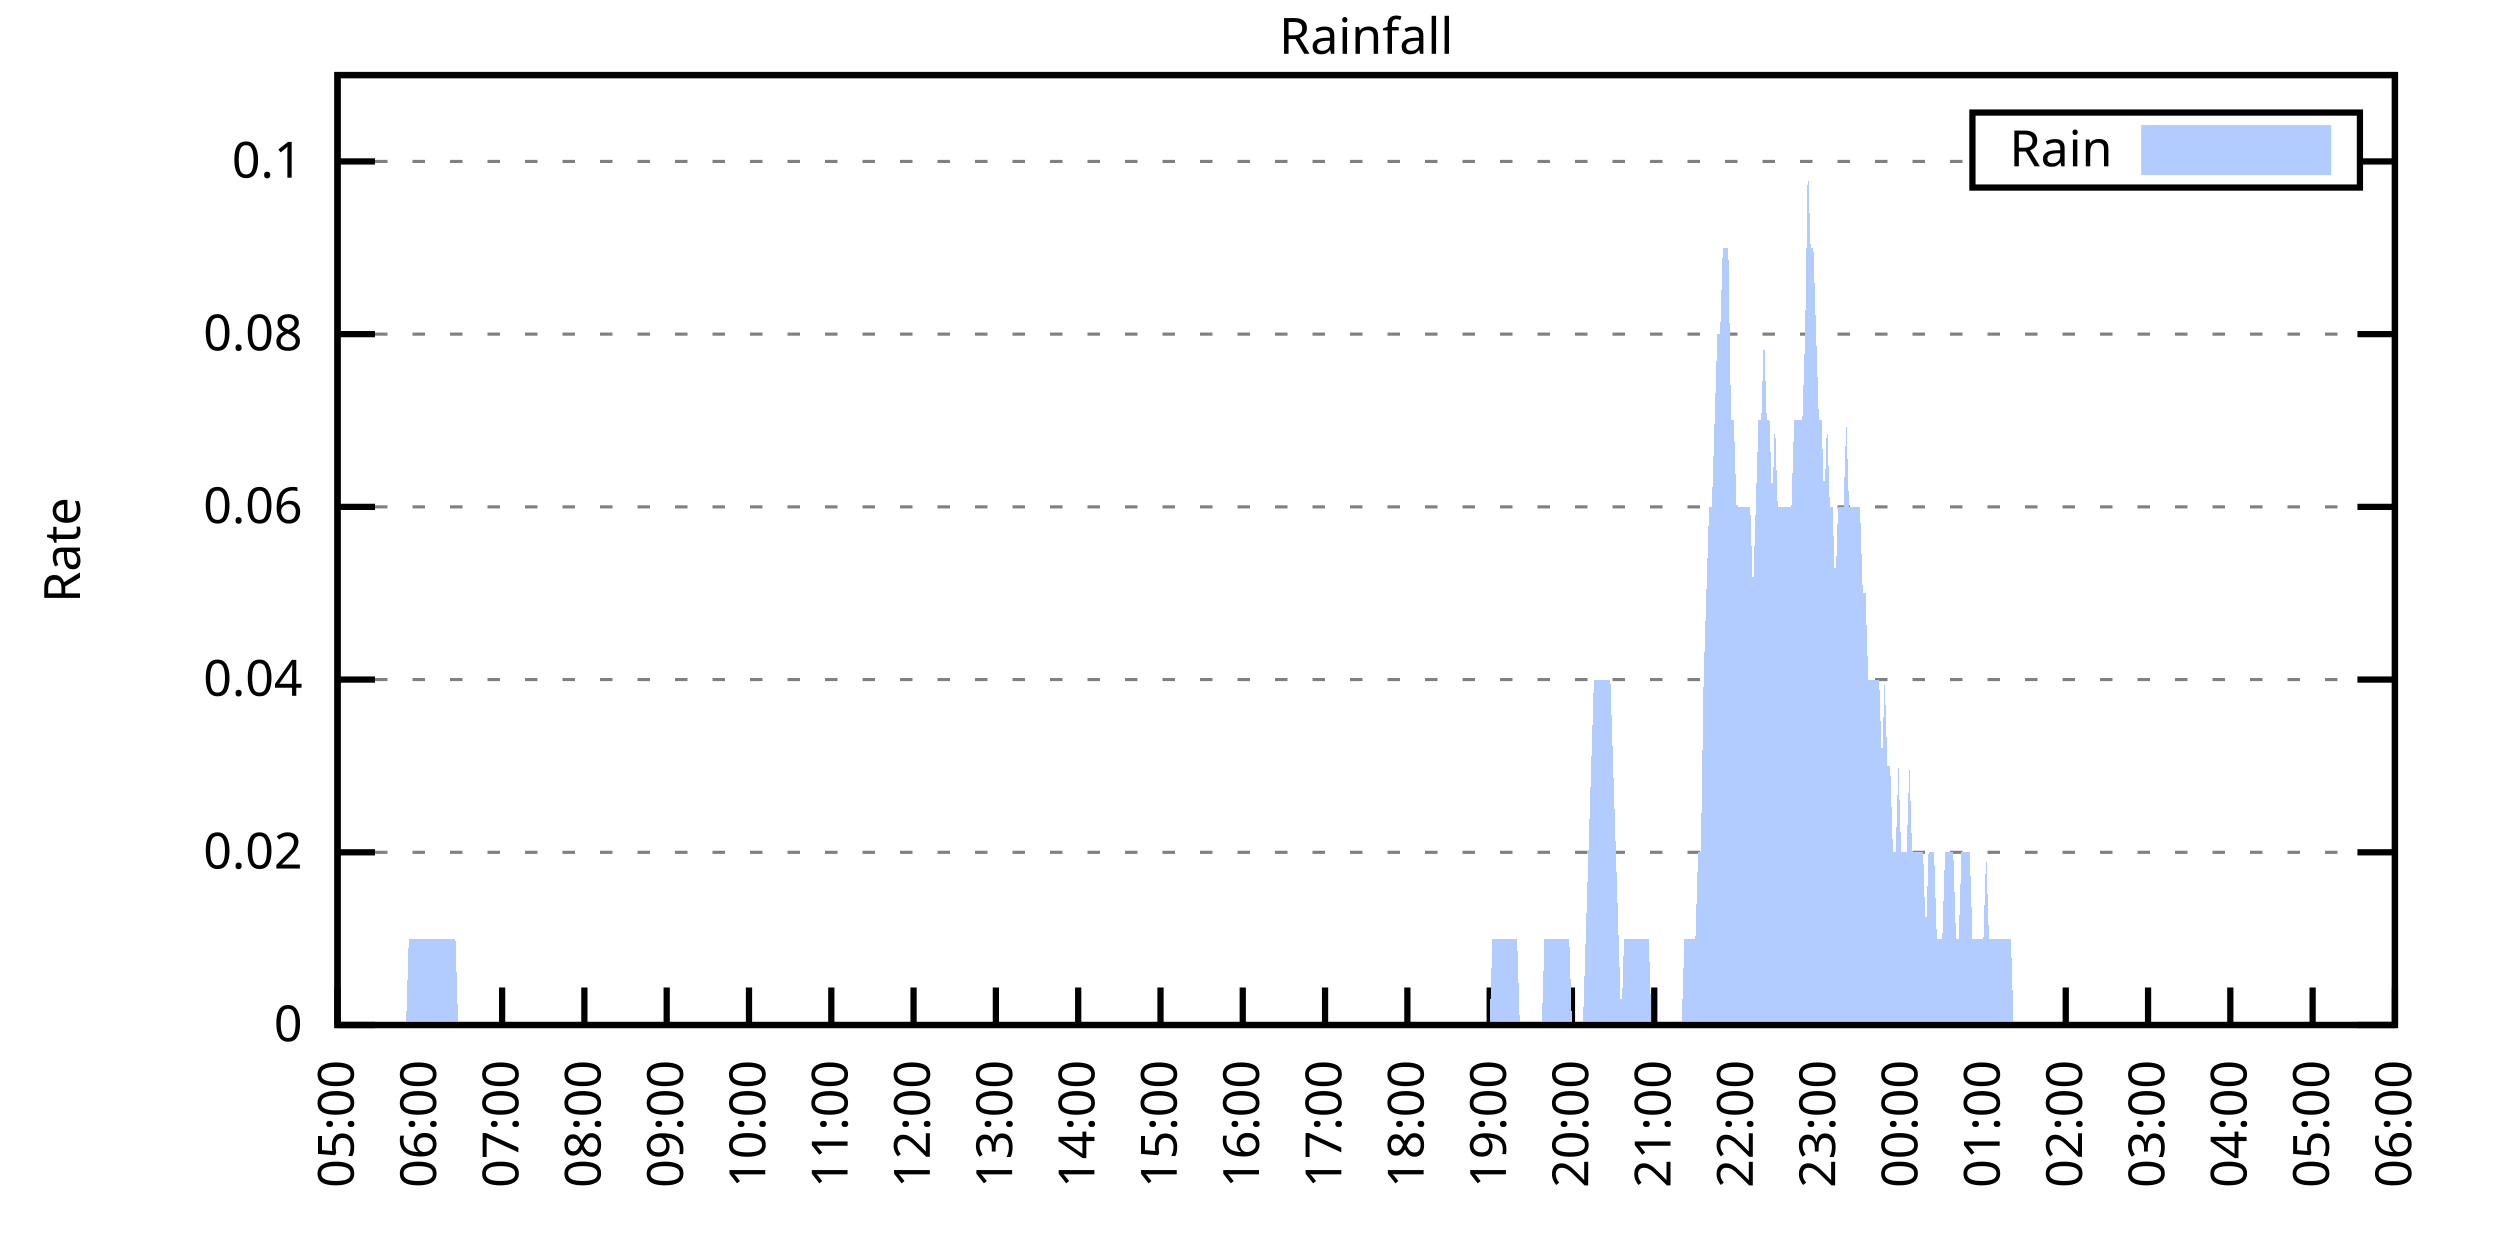
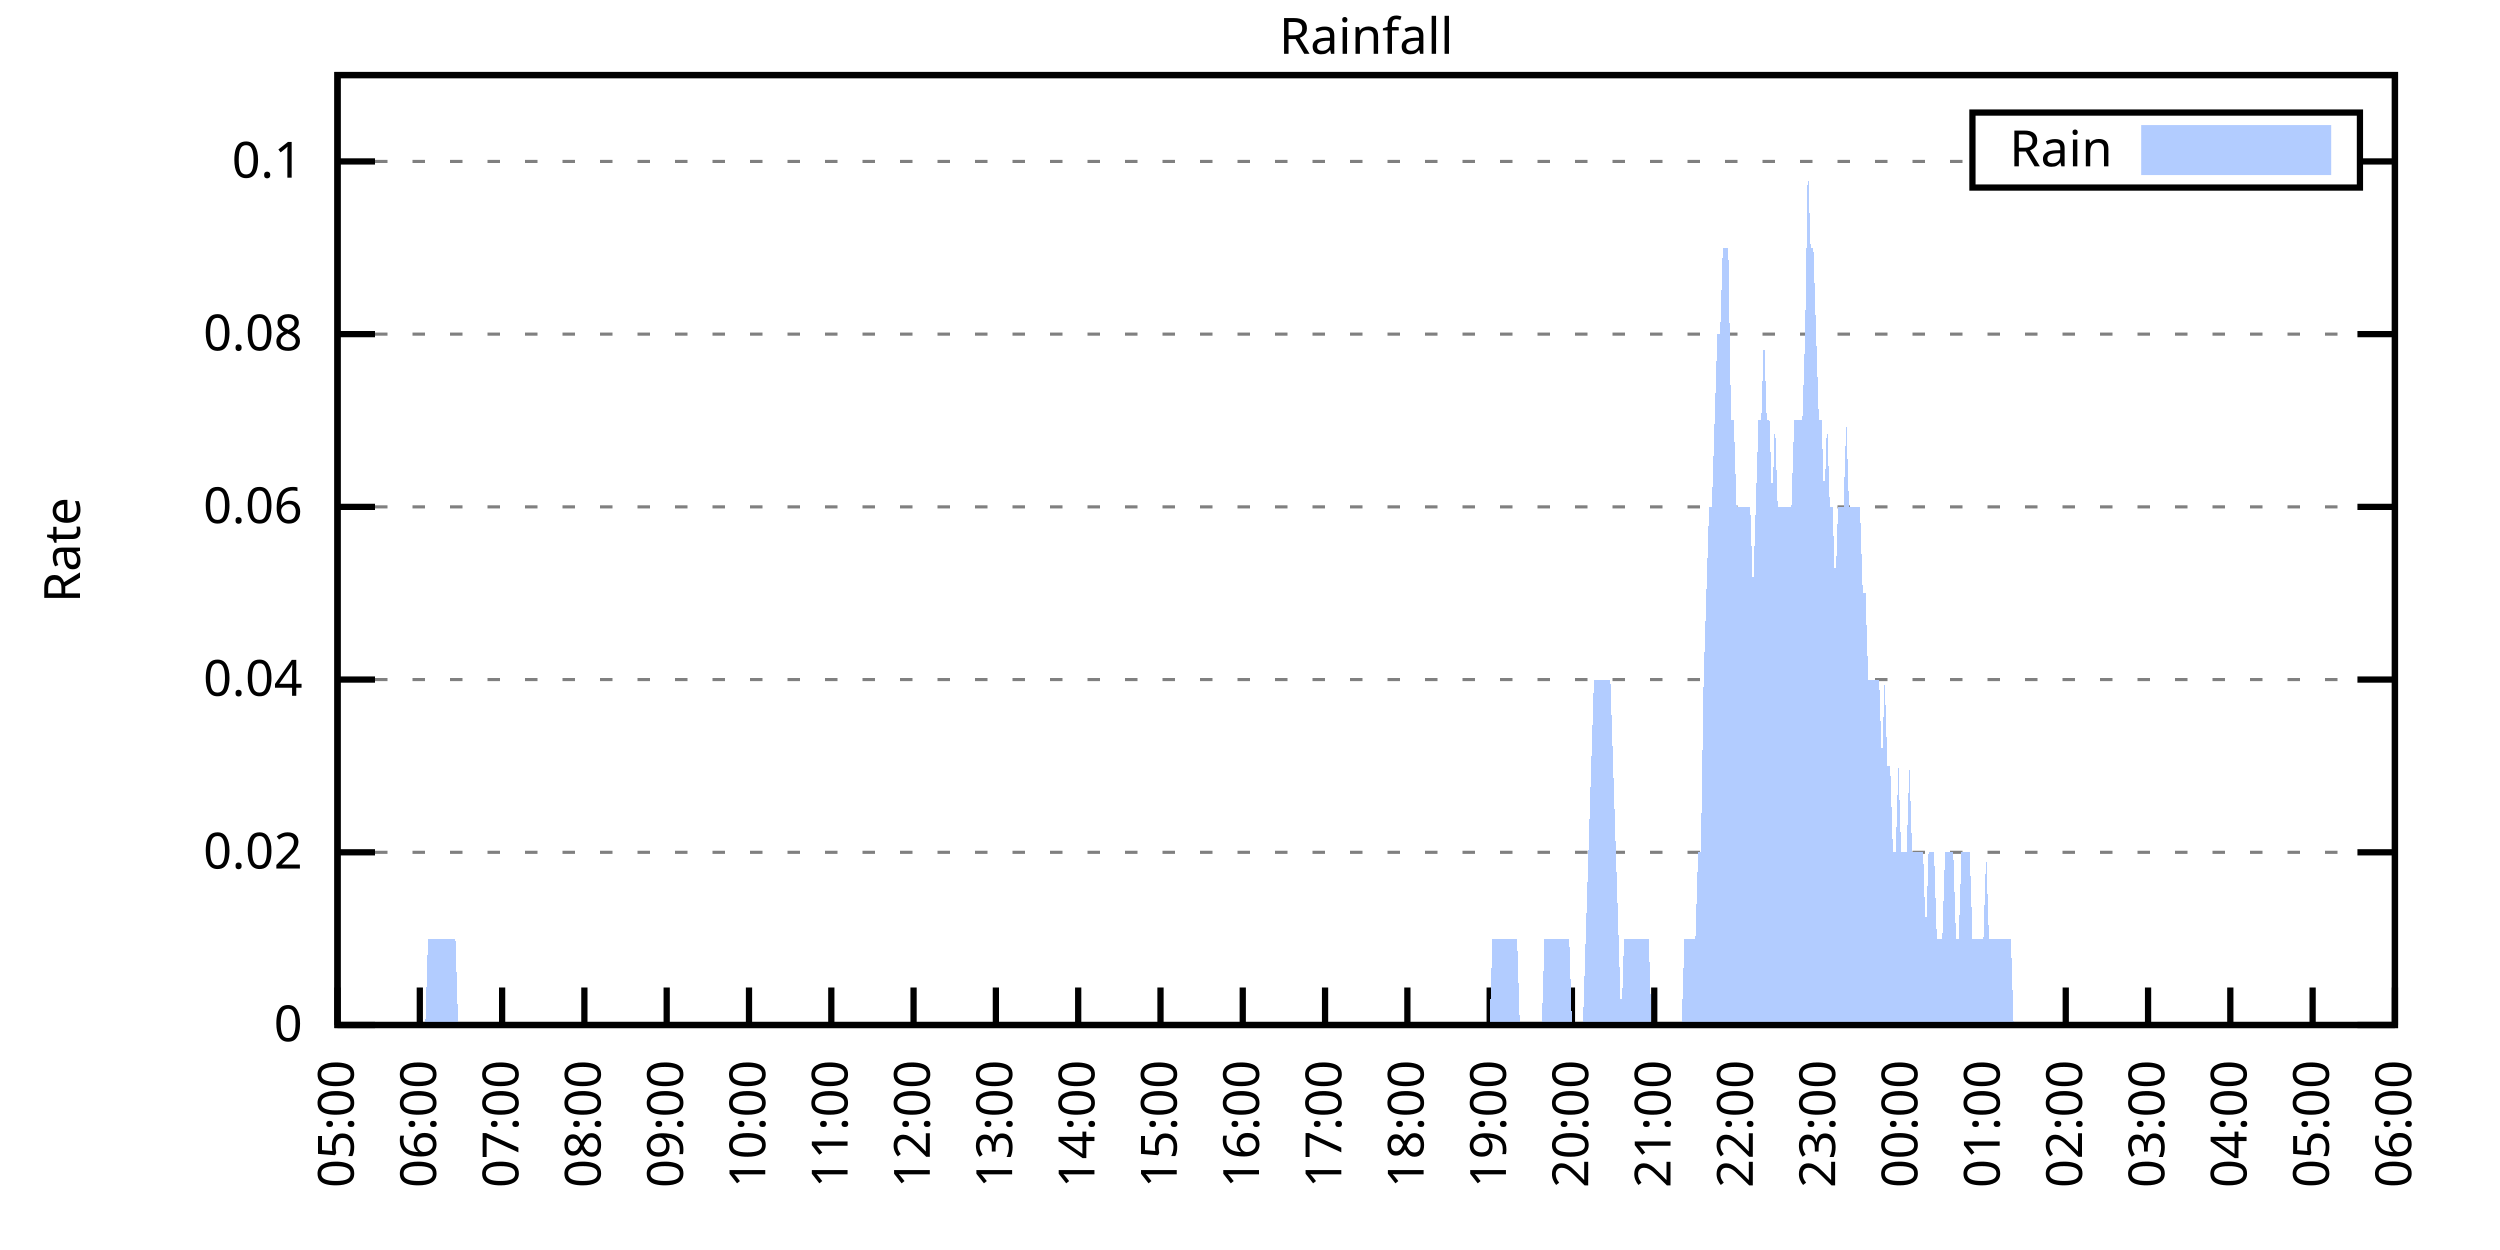
<svg xmlns="http://www.w3.org/2000/svg" xmlns:xlink="http://www.w3.org/1999/xlink" width="400" height="200" viewBox="0 0 400 200">
  <g id="gnuplot_canvas">
    <rect x="0" y="0" width="400" height="200" fill="none" />
    <defs>
      <circle id="gpDot" r="0.5" stroke-width="0.5" stroke="currentColor" />
      <path id="gpPt0" stroke-width="0.333" stroke="currentColor" d="M-1,0 h2 M0,-1 v2" />
      <path id="gpPt1" stroke-width="0.333" stroke="currentColor" d="M-1,-1 L1,1 M1,-1 L-1,1" />
      <path id="gpPt2" stroke-width="0.333" stroke="currentColor" d="M-1,0 L1,0 M0,-1 L0,1 M-1,-1 L1,1 M-1,1 L1,-1" />
      <rect id="gpPt3" stroke-width="0.333" stroke="currentColor" x="-1" y="-1" width="2" height="2" />
      <rect id="gpPt4" stroke-width="0.333" stroke="currentColor" fill="currentColor" x="-1" y="-1" width="2" height="2" />
      <circle id="gpPt5" stroke-width="0.333" stroke="currentColor" cx="0" cy="0" r="1" />
      <use xlink:href="#gpPt5" id="gpPt6" fill="currentColor" stroke="none" />
      <path id="gpPt7" stroke-width="0.333" stroke="currentColor" d="M0,-1.33 L-1.33,0.67 L1.33,0.67 z" />
      <use xlink:href="#gpPt7" id="gpPt8" fill="currentColor" stroke="none" />
      <use xlink:href="#gpPt7" id="gpPt9" stroke="currentColor" transform="rotate(180)" />
      <use xlink:href="#gpPt9" id="gpPt10" fill="currentColor" stroke="none" />
      <use xlink:href="#gpPt3" id="gpPt11" stroke="currentColor" transform="rotate(45)" />
      <use xlink:href="#gpPt11" id="gpPt12" fill="currentColor" stroke="none" />
      <path id="gpPt13" stroke-width="0.333" stroke="currentColor" d="M0,1.330 L1.265,0.411 L0.782,-1.067 L-0.782,-1.076 L-1.265,0.411 z" />
      <use xlink:href="#gpPt13" id="gpPt14" fill="currentColor" stroke="none" />
      <filter id="textbox" filterUnits="objectBoundingBox" x="0" y="0" height="1" width="1">
        <feFlood flood-color="white" flood-opacity="1" result="bgnd" />
        <feComposite in="SourceGraphic" in2="bgnd" operator="atop" />
      </filter>
      <filter id="greybox" filterUnits="objectBoundingBox" x="0" y="0" height="1" width="1">
        <feFlood flood-color="lightgrey" flood-opacity="1" result="grey" />
        <feComposite in="SourceGraphic" in2="grey" operator="atop" />
      </filter>
    </defs>
    <g fill="none" color="white" stroke="currentColor" stroke-width="1.00" stroke-linecap="butt" stroke-linejoin="miter">
</g>
    <g fill="none" color="black" stroke="currentColor" stroke-width="1.00" stroke-linecap="butt" stroke-linejoin="miter">
      <g stroke="none" shape-rendering="crispEdges">
        <polygon fill="rgb(255, 255, 255)" points="54.00,164.00 383.18,164.00 383.18,12.02 54.00,12.02 " />
      </g>
    </g>
    <g fill="none" color="black" stroke="currentColor" stroke-width="1.00" stroke-linecap="butt" stroke-linejoin="miter">
</g>
    <g fill="none" color="black" stroke="black" stroke-width="0.50" stroke-linecap="butt" stroke-linejoin="miter">
</g>
    <g fill="none" color="gray" stroke="currentColor" stroke-width="0.50" stroke-linecap="butt" stroke-linejoin="miter">
      <path stroke="gray" stroke-dasharray="2,4" class="gridline" d="M54.00,164.00 L383.19,164.00  " />
    </g>
    <g fill="none" color="gray" stroke="gray" stroke-width="1.00" stroke-linecap="butt" stroke-linejoin="miter">
</g>
    <g fill="none" color="black" stroke="currentColor" stroke-width="1.00" stroke-linecap="butt" stroke-linejoin="miter">
      <path stroke="black" d="M54.00,164.00 L60.00,164.00 M383.19,164.00 L377.19,164.00  " />
      <g transform="translate(48.40,166.60)" stroke="none" fill="black" font-family="Sans" font-size="8.00" text-anchor="end">
        <text>
          <tspan font-family="Sans"> 0</tspan>
        </text>
      </g>
    </g>
    <g fill="none" color="black" stroke="currentColor" stroke-width="1.00" stroke-linecap="butt" stroke-linejoin="miter">
</g>
    <g fill="none" color="black" stroke="black" stroke-width="0.50" stroke-linecap="butt" stroke-linejoin="miter">
</g>
    <g fill="none" color="gray" stroke="currentColor" stroke-width="0.50" stroke-linecap="butt" stroke-linejoin="miter">
      <path stroke="gray" stroke-dasharray="2,4" class="gridline" d="M54.00,136.37 L383.19,136.37  " />
    </g>
    <g fill="none" color="gray" stroke="gray" stroke-width="1.00" stroke-linecap="butt" stroke-linejoin="miter">
</g>
    <g fill="none" color="black" stroke="currentColor" stroke-width="1.00" stroke-linecap="butt" stroke-linejoin="miter">
      <path stroke="black" d="M54.00,136.37 L60.00,136.37 M383.19,136.37 L377.19,136.37  " />
      <g transform="translate(48.40,138.97)" stroke="none" fill="black" font-family="Sans" font-size="8.00" text-anchor="end">
        <text>
          <tspan font-family="Sans"> 0.02</tspan>
        </text>
      </g>
    </g>
    <g fill="none" color="black" stroke="currentColor" stroke-width="1.00" stroke-linecap="butt" stroke-linejoin="miter">
</g>
    <g fill="none" color="black" stroke="black" stroke-width="0.50" stroke-linecap="butt" stroke-linejoin="miter">
</g>
    <g fill="none" color="gray" stroke="currentColor" stroke-width="0.50" stroke-linecap="butt" stroke-linejoin="miter">
      <path stroke="gray" stroke-dasharray="2,4" class="gridline" d="M54.00,108.73 L383.19,108.73  " />
    </g>
    <g fill="none" color="gray" stroke="gray" stroke-width="1.00" stroke-linecap="butt" stroke-linejoin="miter">
</g>
    <g fill="none" color="black" stroke="currentColor" stroke-width="1.00" stroke-linecap="butt" stroke-linejoin="miter">
      <path stroke="black" d="M54.00,108.73 L60.00,108.73 M383.19,108.73 L377.19,108.73  " />
      <g transform="translate(48.40,111.33)" stroke="none" fill="black" font-family="Sans" font-size="8.00" text-anchor="end">
        <text>
          <tspan font-family="Sans"> 0.04</tspan>
        </text>
      </g>
    </g>
    <g fill="none" color="black" stroke="currentColor" stroke-width="1.00" stroke-linecap="butt" stroke-linejoin="miter">
</g>
    <g fill="none" color="black" stroke="black" stroke-width="0.50" stroke-linecap="butt" stroke-linejoin="miter">
</g>
    <g fill="none" color="gray" stroke="currentColor" stroke-width="0.50" stroke-linecap="butt" stroke-linejoin="miter">
      <path stroke="gray" stroke-dasharray="2,4" class="gridline" d="M54.00,81.10 L383.19,81.10  " />
    </g>
    <g fill="none" color="gray" stroke="gray" stroke-width="1.00" stroke-linecap="butt" stroke-linejoin="miter">
</g>
    <g fill="none" color="black" stroke="currentColor" stroke-width="1.00" stroke-linecap="butt" stroke-linejoin="miter">
      <path stroke="black" d="M54.00,81.10 L60.00,81.10 M383.19,81.10 L377.19,81.10  " />
      <g transform="translate(48.40,83.70)" stroke="none" fill="black" font-family="Sans" font-size="8.00" text-anchor="end">
        <text>
          <tspan font-family="Sans"> 0.06</tspan>
        </text>
      </g>
    </g>
    <g fill="none" color="black" stroke="currentColor" stroke-width="1.00" stroke-linecap="butt" stroke-linejoin="miter">
</g>
    <g fill="none" color="black" stroke="black" stroke-width="0.50" stroke-linecap="butt" stroke-linejoin="miter">
</g>
    <g fill="none" color="gray" stroke="currentColor" stroke-width="0.50" stroke-linecap="butt" stroke-linejoin="miter">
      <path stroke="gray" stroke-dasharray="2,4" class="gridline" d="M54.00,53.46 L383.19,53.46  " />
    </g>
    <g fill="none" color="gray" stroke="gray" stroke-width="1.00" stroke-linecap="butt" stroke-linejoin="miter">
</g>
    <g fill="none" color="black" stroke="currentColor" stroke-width="1.00" stroke-linecap="butt" stroke-linejoin="miter">
      <path stroke="black" d="M54.00,53.46 L60.00,53.46 M383.19,53.46 L377.19,53.46  " />
      <g transform="translate(48.40,56.06)" stroke="none" fill="black" font-family="Sans" font-size="8.00" text-anchor="end">
        <text>
          <tspan font-family="Sans"> 0.08</tspan>
        </text>
      </g>
    </g>
    <g fill="none" color="black" stroke="currentColor" stroke-width="1.00" stroke-linecap="butt" stroke-linejoin="miter">
</g>
    <g fill="none" color="black" stroke="black" stroke-width="0.50" stroke-linecap="butt" stroke-linejoin="miter">
</g>
    <g fill="none" color="gray" stroke="currentColor" stroke-width="0.50" stroke-linecap="butt" stroke-linejoin="miter">
      <path stroke="gray" stroke-dasharray="2,4" class="gridline" d="M54.00,25.83 L315.59,25.83 M377.59,25.83 L383.19,25.83  " />
    </g>
    <g fill="none" color="gray" stroke="gray" stroke-width="1.00" stroke-linecap="butt" stroke-linejoin="miter">
</g>
    <g fill="none" color="black" stroke="currentColor" stroke-width="1.00" stroke-linecap="butt" stroke-linejoin="miter">
      <path stroke="black" d="M54.00,25.83 L60.00,25.83 M383.19,25.83 L377.19,25.83  " />
      <g transform="translate(48.40,28.43)" stroke="none" fill="black" font-family="Sans" font-size="8.00" text-anchor="end">
        <text>
          <tspan font-family="Sans"> 0.1</tspan>
        </text>
      </g>
    </g>
    <g fill="none" color="black" stroke="currentColor" stroke-width="1.00" stroke-linecap="butt" stroke-linejoin="miter">
      <path stroke="black" d="M54.00,164.00 L54.00,158.00  " />
      <g transform="translate(56.60,169.60) rotate(270.00)" stroke="none" fill="black" font-family="Sans" font-size="8.00" text-anchor="end">
        <text>
          <tspan font-family="Sans">05:00</tspan>
        </text>
      </g>
    </g>
    <g fill="none" color="black" stroke="currentColor" stroke-width="1.00" stroke-linecap="butt" stroke-linejoin="miter">
      <path stroke="black" d="M67.17,164.00 L67.17,158.00  " />
      <g transform="translate(69.77,169.60) rotate(270.00)" stroke="none" fill="black" font-family="Sans" font-size="8.00" text-anchor="end">
        <text>
          <tspan font-family="Sans">06:00</tspan>
        </text>
      </g>
    </g>
    <g fill="none" color="black" stroke="currentColor" stroke-width="1.00" stroke-linecap="butt" stroke-linejoin="miter">
      <path stroke="black" d="M80.34,164.00 L80.34,158.00  " />
      <g transform="translate(82.94,169.60) rotate(270.00)" stroke="none" fill="black" font-family="Sans" font-size="8.00" text-anchor="end">
        <text>
          <tspan font-family="Sans">07:00</tspan>
        </text>
      </g>
    </g>
    <g fill="none" color="black" stroke="currentColor" stroke-width="1.00" stroke-linecap="butt" stroke-linejoin="miter">
      <path stroke="black" d="M93.50,164.00 L93.50,158.00  " />
      <g transform="translate(96.10,169.60) rotate(270.00)" stroke="none" fill="black" font-family="Sans" font-size="8.00" text-anchor="end">
        <text>
          <tspan font-family="Sans">08:00</tspan>
        </text>
      </g>
    </g>
    <g fill="none" color="black" stroke="currentColor" stroke-width="1.00" stroke-linecap="butt" stroke-linejoin="miter">
      <path stroke="black" d="M106.67,164.00 L106.67,158.00  " />
      <g transform="translate(109.27,169.60) rotate(270.00)" stroke="none" fill="black" font-family="Sans" font-size="8.00" text-anchor="end">
        <text>
          <tspan font-family="Sans">09:00</tspan>
        </text>
      </g>
    </g>
    <g fill="none" color="black" stroke="currentColor" stroke-width="1.00" stroke-linecap="butt" stroke-linejoin="miter">
      <path stroke="black" d="M119.84,164.00 L119.84,158.00  " />
      <g transform="translate(122.44,169.60) rotate(270.00)" stroke="none" fill="black" font-family="Sans" font-size="8.00" text-anchor="end">
        <text>
          <tspan font-family="Sans">10:00</tspan>
        </text>
      </g>
    </g>
    <g fill="none" color="black" stroke="currentColor" stroke-width="1.00" stroke-linecap="butt" stroke-linejoin="miter">
      <path stroke="black" d="M133.01,164.00 L133.01,158.00  " />
      <g transform="translate(135.61,169.60) rotate(270.00)" stroke="none" fill="black" font-family="Sans" font-size="8.00" text-anchor="end">
        <text>
          <tspan font-family="Sans">11:00</tspan>
        </text>
      </g>
    </g>
    <g fill="none" color="black" stroke="currentColor" stroke-width="1.00" stroke-linecap="butt" stroke-linejoin="miter">
      <path stroke="black" d="M146.17,164.00 L146.17,158.00  " />
      <g transform="translate(148.77,169.60) rotate(270.00)" stroke="none" fill="black" font-family="Sans" font-size="8.00" text-anchor="end">
        <text>
          <tspan font-family="Sans">12:00</tspan>
        </text>
      </g>
    </g>
    <g fill="none" color="black" stroke="currentColor" stroke-width="1.00" stroke-linecap="butt" stroke-linejoin="miter">
      <path stroke="black" d="M159.34,164.00 L159.34,158.00  " />
      <g transform="translate(161.94,169.60) rotate(270.00)" stroke="none" fill="black" font-family="Sans" font-size="8.00" text-anchor="end">
        <text>
          <tspan font-family="Sans">13:00</tspan>
        </text>
      </g>
    </g>
    <g fill="none" color="black" stroke="currentColor" stroke-width="1.00" stroke-linecap="butt" stroke-linejoin="miter">
      <path stroke="black" d="M172.51,164.00 L172.51,158.00  " />
      <g transform="translate(175.11,169.60) rotate(270.00)" stroke="none" fill="black" font-family="Sans" font-size="8.00" text-anchor="end">
        <text>
          <tspan font-family="Sans">14:00</tspan>
        </text>
      </g>
    </g>
    <g fill="none" color="black" stroke="currentColor" stroke-width="1.00" stroke-linecap="butt" stroke-linejoin="miter">
      <path stroke="black" d="M185.68,164.00 L185.68,158.00  " />
      <g transform="translate(188.28,169.60) rotate(270.00)" stroke="none" fill="black" font-family="Sans" font-size="8.00" text-anchor="end">
        <text>
          <tspan font-family="Sans">15:00</tspan>
        </text>
      </g>
    </g>
    <g fill="none" color="black" stroke="currentColor" stroke-width="1.00" stroke-linecap="butt" stroke-linejoin="miter">
      <path stroke="black" d="M198.84,164.00 L198.84,158.00  " />
      <g transform="translate(201.44,169.60) rotate(270.00)" stroke="none" fill="black" font-family="Sans" font-size="8.00" text-anchor="end">
        <text>
          <tspan font-family="Sans">16:00</tspan>
        </text>
      </g>
    </g>
    <g fill="none" color="black" stroke="currentColor" stroke-width="1.00" stroke-linecap="butt" stroke-linejoin="miter">
      <path stroke="black" d="M212.01,164.00 L212.01,158.00  " />
      <g transform="translate(214.61,169.60) rotate(270.00)" stroke="none" fill="black" font-family="Sans" font-size="8.00" text-anchor="end">
        <text>
          <tspan font-family="Sans">17:00</tspan>
        </text>
      </g>
    </g>
    <g fill="none" color="black" stroke="currentColor" stroke-width="1.00" stroke-linecap="butt" stroke-linejoin="miter">
      <path stroke="black" d="M225.18,164.00 L225.18,158.00  " />
      <g transform="translate(227.78,169.60) rotate(270.00)" stroke="none" fill="black" font-family="Sans" font-size="8.00" text-anchor="end">
        <text>
          <tspan font-family="Sans">18:00</tspan>
        </text>
      </g>
    </g>
    <g fill="none" color="black" stroke="currentColor" stroke-width="1.00" stroke-linecap="butt" stroke-linejoin="miter">
      <path stroke="black" d="M238.35,164.00 L238.35,158.00  " />
      <g transform="translate(240.95,169.60) rotate(270.00)" stroke="none" fill="black" font-family="Sans" font-size="8.00" text-anchor="end">
        <text>
          <tspan font-family="Sans">19:00</tspan>
        </text>
      </g>
    </g>
    <g fill="none" color="black" stroke="currentColor" stroke-width="1.00" stroke-linecap="butt" stroke-linejoin="miter">
      <path stroke="black" d="M251.51,164.00 L251.51,158.00  " />
      <g transform="translate(254.11,169.60) rotate(270.00)" stroke="none" fill="black" font-family="Sans" font-size="8.00" text-anchor="end">
        <text>
          <tspan font-family="Sans">20:00</tspan>
        </text>
      </g>
    </g>
    <g fill="none" color="black" stroke="currentColor" stroke-width="1.00" stroke-linecap="butt" stroke-linejoin="miter">
      <path stroke="black" d="M264.68,164.00 L264.68,158.00  " />
      <g transform="translate(267.28,169.60) rotate(270.00)" stroke="none" fill="black" font-family="Sans" font-size="8.00" text-anchor="end">
        <text>
          <tspan font-family="Sans">21:00</tspan>
        </text>
      </g>
    </g>
    <g fill="none" color="black" stroke="currentColor" stroke-width="1.00" stroke-linecap="butt" stroke-linejoin="miter">
      <path stroke="black" d="M277.85,164.00 L277.85,158.00  " />
      <g transform="translate(280.45,169.60) rotate(270.00)" stroke="none" fill="black" font-family="Sans" font-size="8.00" text-anchor="end">
        <text>
          <tspan font-family="Sans">22:00</tspan>
        </text>
      </g>
    </g>
    <g fill="none" color="black" stroke="currentColor" stroke-width="1.00" stroke-linecap="butt" stroke-linejoin="miter">
      <path stroke="black" d="M291.02,164.00 L291.02,158.00  " />
      <g transform="translate(293.62,169.60) rotate(270.00)" stroke="none" fill="black" font-family="Sans" font-size="8.00" text-anchor="end">
        <text>
          <tspan font-family="Sans">23:00</tspan>
        </text>
      </g>
    </g>
    <g fill="none" color="black" stroke="currentColor" stroke-width="1.00" stroke-linecap="butt" stroke-linejoin="miter">
      <path stroke="black" d="M304.18,164.00 L304.18,158.00  " />
      <g transform="translate(306.78,169.60) rotate(270.00)" stroke="none" fill="black" font-family="Sans" font-size="8.00" text-anchor="end">
        <text>
          <tspan font-family="Sans">00:00</tspan>
        </text>
      </g>
    </g>
    <g fill="none" color="black" stroke="currentColor" stroke-width="1.00" stroke-linecap="butt" stroke-linejoin="miter">
      <path stroke="black" d="M317.35,164.00 L317.35,158.00  " />
      <g transform="translate(319.95,169.60) rotate(270.00)" stroke="none" fill="black" font-family="Sans" font-size="8.00" text-anchor="end">
        <text>
          <tspan font-family="Sans">01:00</tspan>
        </text>
      </g>
    </g>
    <g fill="none" color="black" stroke="currentColor" stroke-width="1.00" stroke-linecap="butt" stroke-linejoin="miter">
      <path stroke="black" d="M330.52,164.00 L330.52,158.00  " />
      <g transform="translate(333.12,169.60) rotate(270.00)" stroke="none" fill="black" font-family="Sans" font-size="8.00" text-anchor="end">
        <text>
          <tspan font-family="Sans">02:00</tspan>
        </text>
      </g>
    </g>
    <g fill="none" color="black" stroke="currentColor" stroke-width="1.00" stroke-linecap="butt" stroke-linejoin="miter">
      <path stroke="black" d="M343.69,164.00 L343.69,158.00  " />
      <g transform="translate(346.29,169.60) rotate(270.00)" stroke="none" fill="black" font-family="Sans" font-size="8.00" text-anchor="end">
        <text>
          <tspan font-family="Sans">03:00</tspan>
        </text>
      </g>
    </g>
    <g fill="none" color="black" stroke="currentColor" stroke-width="1.00" stroke-linecap="butt" stroke-linejoin="miter">
      <path stroke="black" d="M356.85,164.00 L356.85,158.00  " />
      <g transform="translate(359.45,169.60) rotate(270.00)" stroke="none" fill="black" font-family="Sans" font-size="8.00" text-anchor="end">
        <text>
          <tspan font-family="Sans">04:00</tspan>
        </text>
      </g>
    </g>
    <g fill="none" color="black" stroke="currentColor" stroke-width="1.00" stroke-linecap="butt" stroke-linejoin="miter">
      <path stroke="black" d="M370.02,164.00 L370.02,158.00  " />
      <g transform="translate(372.62,169.60) rotate(270.00)" stroke="none" fill="black" font-family="Sans" font-size="8.00" text-anchor="end">
        <text>
          <tspan font-family="Sans">05:00</tspan>
        </text>
      </g>
    </g>
    <g fill="none" color="black" stroke="currentColor" stroke-width="1.00" stroke-linecap="butt" stroke-linejoin="miter">
      <path stroke="black" d="M383.19,164.00 L383.19,158.00  " />
      <g transform="translate(385.79,169.60) rotate(270.00)" stroke="none" fill="black" font-family="Sans" font-size="8.00" text-anchor="end">
        <text>
          <tspan font-family="Sans">06:00</tspan>
        </text>
      </g>
    </g>
    <g fill="none" color="black" stroke="currentColor" stroke-width="1.00" stroke-linecap="butt" stroke-linejoin="miter">
</g>
    <g fill="none" color="black" stroke="currentColor" stroke-width="1.00" stroke-linecap="butt" stroke-linejoin="miter">
      <path stroke="black" d="M54.00,12.01 L54.00,164.00 L383.19,164.00 L383.19,12.01 L54.00,12.01 Z  " />
    </g>
    <g fill="none" color="black" stroke="currentColor" stroke-width="1.00" stroke-linecap="butt" stroke-linejoin="miter">
</g>
    <g fill="none" color="black" stroke="currentColor" stroke-width="1.00" stroke-linecap="butt" stroke-linejoin="miter">
      <path stroke="black" d="M315.59,30.01 L315.59,18.01 L377.59,18.01 L377.59,30.01 L315.59,30.01 Z  " />
    </g>
    <g id="Rainfall_plot_1">
      <g fill="none" color="white" stroke="black" stroke-width="2.00" stroke-linecap="butt" stroke-linejoin="miter">
</g>
      <g fill="none" color="black" stroke="currentColor" stroke-width="2.00" stroke-linecap="butt" stroke-linejoin="miter">
        <g transform="translate(337.99,26.61)" stroke="none" fill="black" font-family="Sans" font-size="8.00" text-anchor="end">
          <text>
            <tspan font-family="Sans">Rain</tspan>
          </text>
        </g>
      </g>
      <g fill="none" color="black" stroke="currentColor" stroke-width="2.00" stroke-linecap="butt" stroke-linejoin="miter">
        <g stroke="none" shape-rendering="crispEdges">
          <polygon fill="rgb(178, 204, 255)" points="343.59,27.01 371.99,27.01 371.99,21.01 343.59,21.01 " />
        </g>
        <path stroke="rgb(178, 204, 255)" d="M343.59,27.01 L371.99,27.01 L371.99,21.01 L343.59,21.01 L343.59,27.01 Z  " />
      </g>
      <g fill="none" color="black" stroke="currentColor" stroke-width="2.00" stroke-linecap="butt" stroke-linejoin="miter">
        <g stroke="none" shape-rendering="crispEdges">
-           <polygon fill="rgb(178, 204, 255)" points="61.02,164.00 61.46,164.00 61.90,164.00 62.34,164.00 62.78,164.00 63.22,164.00 63.66,164.00 64.10,164.00 64.53,164.00 64.97,164.00 65.41,150.18 65.85,150.18 66.29,150.18 66.73,150.18 67.17,150.18 67.61,150.18 68.05,150.18 68.48,150.18 68.92,150.18 69.36,150.18 69.80,150.18 70.24,150.18 70.68,150.18 71.12,150.18 71.56,150.18 72.00,150.18 72.43,150.18 72.87,150.18 73.31,164.00 73.75,164.00 74.19,164.00 74.63,164.00 75.07,164.00 75.51,164.00 75.95,164.00 76.38,164.00 76.82,164.00 77.26,164.00 77.70,164.00 78.14,164.00 78.58,164.00 79.02,164.00 79.46,164.00 79.90,164.00 80.34,164.00 80.77,164.00 81.21,164.00 81.65,164.00 82.09,164.00 82.53,164.00 82.97,164.00 83.41,164.00 83.85,164.00 84.29,164.00 84.72,164.00 85.16,164.00 85.60,164.00 86.04,164.00 86.48,164.00 86.92,164.00 87.36,164.00 87.80,164.00 88.24,164.00 88.67,164.00 89.11,164.00 89.55,164.00 89.99,164.00 90.43,164.00 90.87,164.00 91.31,164.00 91.75,164.00 92.19,164.00 92.62,164.00 93.06,164.00 93.50,164.00 93.94,164.00 94.38,164.00 94.82,164.00 95.26,164.00 95.70,164.00 96.14,164.00 96.58,164.00 97.01,164.00 97.45,164.00 97.89,164.00 98.33,164.00 98.77,164.00 99.21,164.00 99.65,164.00 100.09,164.00 100.53,164.00 100.96,164.00 101.40,164.00 101.84,164.00 102.28,164.00 102.72,164.00 103.16,164.00 103.60,164.00 104.04,164.00 104.48,164.00 104.91,164.00 105.35,164.00 105.79,164.00 106.23,164.00 106.67,164.00 107.11,164.00 107.55,164.00 107.99,164.00 108.43,164.00 108.87,164.00 109.30,164.00 109.74,164.00 110.18,164.00 110.62,164.00 111.06,164.00 111.50,164.00 111.94,164.00 112.38,164.00 112.82,164.00 113.25,164.00 113.69,164.00 114.13,164.00 114.57,164.00 115.01,164.00 115.45,164.00 115.89,164.00 116.33,164.00 116.77,164.00 117.20,164.00 117.64,164.00 118.08,164.00 118.52,164.00 118.96,164.00 119.40,164.00 119.84,164.00 120.28,164.00 120.72,164.00 121.15,164.00 121.59,164.00 122.03,164.00 122.47,164.00 122.91,164.00 123.35,164.00 123.79,164.00 124.23,164.00 124.67,164.00 125.11,164.00 125.54,164.00 125.98,164.00 126.42,164.00 126.86,164.00 127.30,164.00 127.74,164.00 128.18,164.00 128.62,164.00 129.06,164.00 129.49,164.00 129.93,164.00 130.37,164.00 130.81,164.00 131.25,164.00 131.69,164.00 132.13,164.00 132.57,164.00 133.01,164.00 133.44,164.00 133.88,164.00 134.32,164.00 134.76,164.00 135.20,164.00 135.64,164.00 136.08,164.00 136.52,164.00 136.96,164.00 137.39,164.00 137.83,164.00 138.27,164.00 138.71,164.00 139.15,164.00 139.59,164.00 140.03,164.00 140.47,164.00 140.91,164.00 141.35,164.00 141.78,164.00 142.22,164.00 142.66,164.00 143.10,164.00 143.54,164.00 143.98,164.00 144.42,164.00 144.86,164.00 145.30,164.00 145.73,164.00 146.17,164.00 146.61,164.00 147.05,164.00 147.49,164.00 147.93,164.00 148.37,164.00 148.81,164.00 149.25,164.00 149.68,164.00 150.12,164.00 150.56,164.00 151.00,164.00 151.44,164.00 151.88,164.00 152.32,164.00 152.76,164.00 153.20,164.00 153.63,164.00 154.07,164.00 154.51,164.00 154.95,164.00 155.39,164.00 155.83,164.00 156.27,164.00 156.71,164.00 157.15,164.00 157.59,164.00 158.02,164.00 158.46,164.00 158.90,164.00 159.34,164.00 159.78,164.00 160.22,164.00 160.66,164.00 161.10,164.00 161.54,164.00 161.97,164.00 162.41,164.00 162.85,164.00 163.29,164.00 163.73,164.00 164.17,164.00 164.61,164.00 165.05,164.00 165.49,164.00 165.92,164.00 166.36,164.00 166.80,164.00 167.24,164.00 167.68,164.00 168.12,164.00 168.56,164.00 169.00,164.00 169.44,164.00 169.87,164.00 170.31,164.00 170.75,164.00 171.19,164.00 171.63,164.00 172.07,164.00 172.51,164.00 172.95,164.00 173.39,164.00 173.83,164.00 174.26,164.00 174.70,164.00 175.14,164.00 175.58,164.00 176.02,164.00 176.46,164.00 176.90,164.00 177.34,164.00 177.78,164.00 178.21,164.00 178.65,164.00 179.09,164.00 179.53,164.00 179.97,164.00 180.41,164.00 180.85,164.00 181.29,164.00 181.73,164.00 182.16,164.00 182.60,164.00 183.04,164.00 183.48,164.00 183.92,164.00 184.36,164.00 184.80,164.00 185.24,164.00 185.68,164.00 186.11,164.00 186.55,164.00 186.99,164.00 187.43,164.00 187.87,164.00 188.31,164.00 188.75,164.00 189.19,164.00 189.63,164.00 190.07,164.00 190.50,164.00 190.94,164.00 191.38,164.00 191.82,164.00 192.26,164.00 192.70,164.00 193.14,164.00 193.58,164.00 194.02,164.00 194.45,164.00 194.89,164.00 195.33,164.00 195.77,164.00 196.21,164.00 196.65,164.00 197.09,164.00 197.53,164.00 197.97,164.00 198.40,164.00 198.84,164.00 199.28,164.00 199.72,164.00 200.16,164.00 200.60,164.00 201.04,164.00 201.48,164.00 201.92,164.00 202.35,164.00 202.79,164.00 203.23,164.00 203.67,164.00 204.11,164.00 204.55,164.00 204.99,164.00 205.43,164.00 205.87,164.00 206.31,164.00 206.74,164.00 207.18,164.00 207.62,164.00 208.06,164.00 208.50,164.00 208.94,164.00 209.38,164.00 209.82,164.00 210.26,164.00 210.69,164.00 211.13,164.00 211.57,164.00 212.01,164.00 212.45,164.00 212.89,164.00 213.33,164.00 213.77,164.00 214.21,164.00 214.64,164.00 215.08,164.00 215.52,164.00 215.96,164.00 216.40,164.00 216.84,164.00 217.28,164.00 217.72,164.00 218.16,164.00 218.60,164.00 219.03,164.00 219.47,164.00 219.91,164.00 220.35,164.00 220.79,164.00 221.23,164.00 221.67,164.00 222.11,164.00 222.55,164.00 222.98,164.00 223.42,164.00 223.86,164.00 224.30,164.00 224.74,164.00 225.18,164.00 225.62,164.00 226.06,164.00 226.50,164.00 226.93,164.00 227.37,164.00 227.81,164.00 228.25,164.00 228.69,164.00 229.13,164.00 229.57,164.00 230.01,164.00 230.45,164.00 230.88,164.00 231.32,164.00 231.76,164.00 232.20,164.00 232.64,164.00 233.08,164.00 233.52,164.00 233.96,164.00 234.40,164.00 234.84,164.00 235.27,164.00 235.71,164.00 236.15,164.00 236.59,164.00 237.03,164.00 237.47,164.00 237.91,164.00 238.35,164.00 238.79,150.18 239.22,150.18 239.66,150.18 240.10,150.18 240.54,150.18 240.98,150.18 241.42,150.18 241.86,150.18 242.30,150.18 242.74,150.18 243.17,164.00 243.61,164.00 244.05,164.00 244.27,164.00 244.49,164.00 244.93,164.00 245.37,164.00 245.81,164.00 246.25,164.00 246.69,164.00 247.12,150.18 247.56,150.18 248.00,150.18 248.44,150.18 248.88,150.18 249.32,150.18 249.76,150.18 250.20,150.18 250.64,150.18 251.08,150.18 251.51,164.00 251.95,164.00 252.39,164.00 252.83,164.00 253.27,164.00 253.71,150.18 254.15,136.37 254.59,122.55 255.03,108.73 255.46,108.73 255.90,108.73 256.34,108.73 256.78,108.73 257.22,108.73 257.66,108.73 258.10,122.55 258.54,136.37 258.98,150.18 259.41,164.00 259.85,150.18 260.29,150.18 260.73,150.18 261.17,150.18 261.61,150.18 262.05,150.18 262.49,150.18 262.93,150.18 263.36,150.18 263.80,150.18 264.24,164.00 264.68,164.00 265.12,164.00 265.56,164.00 266.00,164.00 266.44,164.00 266.88,164.00 267.32,164.00 267.75,164.00 268.19,164.00 268.63,164.00 269.07,164.00 269.51,150.18 269.95,150.18 270.39,150.18 270.83,150.18 271.27,150.18 271.70,136.37 272.14,136.37 272.58,108.73 273.02,94.91 273.46,81.10 273.90,81.10 274.34,67.28 274.78,53.46 275.22,53.46 275.65,39.64 276.09,39.64 276.53,39.64 276.97,67.28 277.41,67.28 277.85,81.10 278.29,81.10 278.73,81.10 279.17,81.10 279.60,81.10 280.04,81.10 280.48,94.91 280.92,81.10 281.36,67.28 281.80,67.28 282.24,53.46 282.68,67.28 283.12,67.28 283.56,81.10 283.99,67.28 284.43,81.10 284.87,81.10 285.31,81.10 285.75,81.10 286.19,81.10 286.63,81.10 287.07,67.28 287.51,67.28 287.94,67.28 288.38,67.28 288.82,53.46 289.26,25.83 289.70,39.64 290.14,39.64 290.58,53.46 291.02,67.28 291.46,67.28 291.89,81.10 292.33,67.28 292.77,81.10 293.21,81.10 293.65,94.91 294.09,81.10 294.53,81.10 294.97,81.10 295.41,67.28 295.84,81.10 296.28,81.10 296.72,81.10 297.16,81.10 297.60,81.10 298.04,94.91 298.48,94.91 298.92,108.73 299.36,108.73 299.80,108.73 300.23,108.73 300.67,108.73 301.11,122.55 301.55,108.73 301.99,122.55 302.43,122.55 302.87,136.37 303.31,136.37 303.75,122.55 304.18,136.37 304.62,136.37 305.06,136.37 305.50,122.55 305.94,136.37 306.38,136.37 306.82,136.37 307.26,136.37 307.70,136.37 308.13,150.18 308.57,136.37 309.01,136.37 309.45,136.37 309.89,150.18 310.33,150.18 310.77,150.18 311.21,136.37 311.65,136.37 312.08,136.37 312.52,136.37 312.96,150.18 313.40,150.18 313.84,136.37 314.28,136.37 314.72,136.37 315.16,136.37 315.60,150.18 316.04,150.18 316.47,150.18 316.91,150.18 317.35,150.18 317.79,136.37 318.23,150.18 318.67,150.18 319.11,150.18 319.55,150.18 319.99,150.18 320.42,150.18 320.86,150.18 321.30,150.18 321.74,150.18 322.18,164.00 322.62,164.00 323.06,164.00 323.50,164.00 323.94,164.00 324.37,164.00 324.81,164.00 325.25,164.00 325.69,164.00 326.13,164.00 326.57,164.00 327.01,164.00 327.45,164.00 327.89,164.00 328.33,164.00 328.76,164.00 329.20,164.00 329.64,164.00 330.08,164.00 330.52,164.00 330.96,164.00 331.40,164.00 331.84,164.00 332.28,164.00 332.71,164.00 333.15,164.00 333.59,164.00 334.03,164.00 334.47,164.00 334.91,164.00 335.35,164.00 335.79,164.00 336.23,164.00 336.66,164.00 337.10,164.00 337.54,164.00 337.98,164.00 338.42,164.00 338.86,164.00 339.30,164.00 339.74,164.00 340.18,164.00 340.61,164.00 341.05,164.00 341.49,164.00 341.93,164.00 342.37,164.00 342.81,164.00 343.25,164.00 343.69,164.00 344.13,164.00 344.57,164.00 345.00,164.00 345.44,164.00 345.88,164.00 346.32,164.00 346.76,164.00 347.20,164.00 347.64,164.00 348.08,164.00 348.52,164.00 348.95,164.00 349.39,164.00 349.83,164.00 350.27,164.00 350.71,164.00 351.15,164.00 351.59,164.00 352.03,164.00 352.47,164.00 352.90,164.00 353.34,164.00 353.78,164.00 354.22,164.00 354.66,164.00 355.10,164.00 355.54,164.00 355.98,164.00 356.42,164.00 356.85,164.00 357.29,164.00 357.73,164.00 358.17,164.00 358.61,164.00 359.05,164.00 359.49,164.00 359.93,164.00 360.37,164.00 360.81,164.00 361.24,164.00 361.68,164.00 362.12,164.00 362.56,164.00 363.00,164.00 363.44,164.00 363.88,164.00 364.32,164.00 364.76,164.00 365.19,164.00 365.63,164.00 366.07,164.00 366.51,164.00 366.95,164.00 367.39,164.00 367.83,164.00 368.27,164.00 368.71,164.00 369.14,164.00 369.58,164.00 370.02,164.00 370.46,164.00 370.90,164.00 371.34,164.00 371.78,164.00 372.22,164.00 372.66,164.00 373.09,164.00 373.53,164.00 373.97,164.00 374.41,164.00 374.85,164.00 375.29,164.00 375.73,164.00 376.17,164.00 376.61,164.00 376.61,164.00 61.02,164.00 " />
+           <polygon fill="rgb(178, 204, 255)" points="64.10,164.00 64.53,164.00 64.97,164.00 65.41,164.00 65.85,164.00 66.29,164.00 66.73,164.00 67.17,164.00 67.61,164.00 68.05,164.00 68.48,150.18 68.92,150.18 69.36,150.18 69.80,150.18 70.24,150.18 70.68,150.18 71.12,150.18 71.56,150.18 72.00,150.18 72.43,150.18 72.87,150.18 73.31,164.00 73.75,164.00 74.19,164.00 74.63,164.00 75.07,164.00 75.51,164.00 75.95,164.00 76.38,164.00 76.82,164.00 77.26,164.00 77.70,164.00 78.14,164.00 78.58,164.00 79.02,164.00 79.46,164.00 79.90,164.00 80.34,164.00 80.77,164.00 81.21,164.00 81.65,164.00 82.09,164.00 82.53,164.00 82.97,164.00 83.41,164.00 83.85,164.00 84.29,164.00 84.72,164.00 85.16,164.00 85.60,164.00 86.04,164.00 86.48,164.00 86.92,164.00 87.36,164.00 87.80,164.00 88.24,164.00 88.67,164.00 89.11,164.00 89.55,164.00 89.99,164.00 90.43,164.00 90.87,164.00 91.31,164.00 91.75,164.00 92.19,164.00 92.62,164.00 93.06,164.00 93.50,164.00 93.94,164.00 94.38,164.00 94.82,164.00 95.26,164.00 95.70,164.00 96.14,164.00 96.58,164.00 97.01,164.00 97.45,164.00 97.89,164.00 98.33,164.00 98.77,164.00 99.21,164.00 99.65,164.00 100.09,164.00 100.53,164.00 100.96,164.00 101.40,164.00 101.84,164.00 102.28,164.00 102.72,164.00 103.16,164.00 103.60,164.00 104.04,164.00 104.48,164.00 104.91,164.00 105.35,164.00 105.79,164.00 106.23,164.00 106.67,164.00 107.11,164.00 107.55,164.00 107.99,164.00 108.43,164.00 108.87,164.00 109.30,164.00 109.74,164.00 110.18,164.00 110.62,164.00 111.06,164.00 111.50,164.00 111.94,164.00 112.38,164.00 112.82,164.00 113.25,164.00 113.69,164.00 114.13,164.00 114.57,164.00 115.01,164.00 115.45,164.00 115.89,164.00 116.33,164.00 116.77,164.00 117.20,164.00 117.64,164.00 118.08,164.00 118.52,164.00 118.96,164.00 119.40,164.00 119.84,164.00 120.28,164.00 120.72,164.00 121.15,164.00 121.59,164.00 122.03,164.00 122.47,164.00 122.91,164.00 123.35,164.00 123.79,164.00 124.23,164.00 124.67,164.00 125.11,164.00 125.54,164.00 125.98,164.00 126.42,164.00 126.86,164.00 127.30,164.00 127.74,164.00 128.18,164.00 128.62,164.00 129.06,164.00 129.49,164.00 129.93,164.00 130.37,164.00 130.81,164.00 131.25,164.00 131.69,164.00 132.13,164.00 132.57,164.00 133.01,164.00 133.44,164.00 133.88,164.00 134.32,164.00 134.76,164.00 135.20,164.00 135.64,164.00 136.08,164.00 136.52,164.00 136.96,164.00 137.39,164.00 137.83,164.00 138.27,164.00 138.71,164.00 139.15,164.00 139.59,164.00 140.03,164.00 140.47,164.00 140.91,164.00 141.35,164.00 141.78,164.00 142.22,164.00 142.66,164.00 143.10,164.00 143.54,164.00 143.98,164.00 144.42,164.00 144.86,164.00 145.30,164.00 145.73,164.00 146.17,164.00 146.61,164.00 147.05,164.00 147.49,164.00 147.93,164.00 148.37,164.00 148.81,164.00 149.25,164.00 149.68,164.00 150.12,164.00 150.56,164.00 151.00,164.00 151.44,164.00 151.88,164.00 152.32,164.00 152.76,164.00 153.20,164.00 153.63,164.00 154.07,164.00 154.51,164.00 154.95,164.00 155.39,164.00 155.83,164.00 156.27,164.00 156.71,164.00 157.15,164.00 157.59,164.00 158.02,164.00 158.46,164.00 158.90,164.00 159.34,164.00 159.78,164.00 160.22,164.00 160.66,164.00 161.10,164.00 161.54,164.00 161.97,164.00 162.41,164.00 162.85,164.00 163.29,164.00 163.73,164.00 164.17,164.00 164.61,164.00 165.05,164.00 165.49,164.00 165.92,164.00 166.36,164.00 166.80,164.00 167.24,164.00 167.68,164.00 168.12,164.00 168.56,164.00 169.00,164.00 169.44,164.00 169.87,164.00 170.31,164.00 170.75,164.00 171.19,164.00 171.63,164.00 172.07,164.00 172.51,164.00 172.95,164.00 173.39,164.00 173.83,164.00 174.26,164.00 174.70,164.00 175.14,164.00 175.58,164.00 176.02,164.00 176.46,164.00 176.90,164.00 177.34,164.00 177.78,164.00 178.21,164.00 178.65,164.00 179.09,164.00 179.53,164.00 179.97,164.00 180.41,164.00 180.85,164.00 181.29,164.00 181.73,164.00 182.16,164.00 182.60,164.00 183.04,164.00 183.48,164.00 183.92,164.00 184.36,164.00 184.80,164.00 185.24,164.00 185.68,164.00 186.11,164.00 186.55,164.00 186.99,164.00 187.43,164.00 187.87,164.00 188.31,164.00 188.75,164.00 189.19,164.00 189.63,164.00 190.07,164.00 190.50,164.00 190.94,164.00 191.38,164.00 191.82,164.00 192.26,164.00 192.70,164.00 193.14,164.00 193.58,164.00 194.02,164.00 194.45,164.00 194.89,164.00 195.33,164.00 195.77,164.00 196.21,164.00 196.65,164.00 197.09,164.00 197.53,164.00 197.97,164.00 198.40,164.00 198.84,164.00 199.28,164.00 199.72,164.00 200.16,164.00 200.60,164.00 201.04,164.00 201.48,164.00 201.92,164.00 202.35,164.00 202.79,164.00 203.23,164.00 203.67,164.00 204.11,164.00 204.55,164.00 204.99,164.00 205.43,164.00 205.87,164.00 206.31,164.00 206.74,164.00 207.18,164.00 207.62,164.00 208.06,164.00 208.50,164.00 208.94,164.00 209.38,164.00 209.82,164.00 210.26,164.00 210.69,164.00 211.13,164.00 211.57,164.00 212.01,164.00 212.45,164.00 212.89,164.00 213.33,164.00 213.77,164.00 214.21,164.00 214.64,164.00 215.08,164.00 215.52,164.00 215.96,164.00 216.40,164.00 216.84,164.00 217.28,164.00 217.72,164.00 218.16,164.00 218.60,164.00 219.03,164.00 219.47,164.00 219.91,164.00 220.35,164.00 220.79,164.00 221.23,164.00 221.67,164.00 222.11,164.00 222.55,164.00 222.98,164.00 223.42,164.00 223.86,164.00 224.30,164.00 224.74,164.00 225.18,164.00 225.62,164.00 226.06,164.00 226.50,164.00 226.93,164.00 227.37,164.00 227.81,164.00 228.25,164.00 228.69,164.00 229.13,164.00 229.57,164.00 230.01,164.00 230.45,164.00 230.88,164.00 231.32,164.00 231.76,164.00 232.20,164.00 232.64,164.00 233.08,164.00 233.52,164.00 233.96,164.00 234.40,164.00 234.84,164.00 235.27,164.00 235.71,164.00 236.15,164.00 236.59,164.00 237.03,164.00 237.47,164.00 237.91,164.00 238.35,164.00 238.79,150.18 239.22,150.18 239.66,150.18 240.10,150.18 240.54,150.18 240.98,150.18 241.42,150.18 241.86,150.18 242.30,150.18 242.74,150.18 243.17,164.00 243.61,164.00 244.05,164.00 244.27,164.00 244.49,164.00 244.93,164.00 245.37,164.00 245.81,164.00 246.25,164.00 246.69,164.00 247.12,150.18 247.56,150.18 248.00,150.18 248.44,150.18 248.88,150.18 249.32,150.18 249.76,150.18 250.20,150.18 250.64,150.18 251.08,150.18 251.51,164.00 251.95,164.00 252.39,164.00 252.83,164.00 253.27,164.00 253.71,150.18 254.15,136.37 254.59,122.55 255.03,108.73 255.46,108.73 255.90,108.73 256.34,108.73 256.78,108.73 257.22,108.73 257.66,108.73 258.10,122.55 258.54,136.37 258.98,150.18 259.41,164.00 259.85,150.18 260.29,150.18 260.73,150.18 261.17,150.18 261.61,150.18 262.05,150.18 262.49,150.18 262.93,150.18 263.36,150.18 263.80,150.18 264.24,164.00 264.68,164.00 265.12,164.00 265.56,164.00 266.00,164.00 266.44,164.00 266.88,164.00 267.32,164.00 267.75,164.00 268.19,164.00 268.63,164.00 269.07,164.00 269.51,150.18 269.95,150.18 270.39,150.18 270.83,150.18 271.27,150.18 271.70,136.37 272.14,136.37 272.58,108.73 273.02,94.91 273.46,81.10 273.90,81.10 274.34,67.28 274.78,53.46 275.22,53.46 275.65,39.64 276.09,39.64 276.53,39.64 276.97,67.28 277.41,67.28 277.85,81.10 278.29,81.10 278.73,81.10 279.17,81.10 279.60,81.10 280.04,81.10 280.48,94.91 280.92,81.10 281.36,67.28 281.80,67.28 282.24,53.46 282.68,67.28 283.12,67.28 283.56,81.10 283.99,67.28 284.43,81.10 284.87,81.10 285.31,81.10 285.75,81.10 286.19,81.10 286.63,81.10 287.07,67.28 287.51,67.28 287.94,67.28 288.38,67.28 288.82,53.46 289.26,25.83 289.70,39.64 290.14,39.64 290.58,53.46 291.02,67.28 291.46,67.28 291.89,81.10 292.33,67.28 292.77,81.10 293.21,81.10 293.65,94.91 294.09,81.10 294.53,81.10 294.97,81.10 295.41,67.28 295.84,81.10 296.28,81.10 296.72,81.10 297.16,81.10 297.60,81.10 298.04,94.91 298.48,94.91 298.92,108.73 299.36,108.73 299.80,108.73 300.23,108.73 300.67,108.73 301.11,122.55 301.55,108.73 301.99,122.55 302.43,122.55 302.87,136.37 303.31,136.37 303.75,122.55 304.18,136.37 304.62,136.37 305.06,136.37 305.50,122.55 305.94,136.37 306.38,136.37 306.82,136.37 307.26,136.37 307.70,136.37 308.13,150.18 308.57,136.37 309.01,136.37 309.45,136.37 309.89,150.18 310.33,150.18 310.77,150.18 311.21,136.37 311.65,136.37 312.08,136.37 312.52,136.37 312.96,150.18 313.40,150.18 313.84,136.37 314.28,136.37 314.72,136.37 315.16,136.37 315.60,150.18 316.04,150.18 316.47,150.18 316.91,150.18 317.35,150.18 317.79,136.37 318.23,150.18 318.67,150.18 319.11,150.18 319.55,150.18 319.99,150.18 320.42,150.18 320.86,150.18 321.30,150.18 321.74,150.18 322.18,164.00 322.62,164.00 323.06,164.00 323.50,164.00 323.94,164.00 324.37,164.00 324.81,164.00 325.25,164.00 325.69,164.00 326.13,164.00 326.57,164.00 327.01,164.00 327.45,164.00 327.89,164.00 328.33,164.00 328.76,164.00 329.20,164.00 329.64,164.00 330.08,164.00 330.52,164.00 330.96,164.00 331.40,164.00 331.84,164.00 332.28,164.00 332.71,164.00 333.15,164.00 333.59,164.00 334.03,164.00 334.47,164.00 334.91,164.00 335.35,164.00 335.79,164.00 336.23,164.00 336.66,164.00 337.10,164.00 337.54,164.00 337.98,164.00 338.42,164.00 338.86,164.00 339.30,164.00 339.74,164.00 340.18,164.00 340.61,164.00 341.05,164.00 341.49,164.00 341.93,164.00 342.37,164.00 342.81,164.00 343.25,164.00 343.69,164.00 344.13,164.00 344.57,164.00 345.00,164.00 345.44,164.00 345.88,164.00 346.32,164.00 346.76,164.00 347.20,164.00 347.64,164.00 348.08,164.00 348.52,164.00 348.95,164.00 349.39,164.00 349.83,164.00 350.27,164.00 350.71,164.00 351.15,164.00 351.59,164.00 352.03,164.00 352.47,164.00 352.90,164.00 353.34,164.00 353.78,164.00 354.22,164.00 354.66,164.00 355.10,164.00 355.54,164.00 355.98,164.00 356.42,164.00 356.85,164.00 357.29,164.00 357.73,164.00 358.17,164.00 358.61,164.00 359.05,164.00 359.49,164.00 359.93,164.00 360.37,164.00 360.81,164.00 361.24,164.00 361.68,164.00 362.12,164.00 362.56,164.00 363.00,164.00 363.44,164.00 363.88,164.00 364.32,164.00 364.76,164.00 365.19,164.00 365.63,164.00 366.07,164.00 366.51,164.00 366.95,164.00 367.39,164.00 367.83,164.00 368.27,164.00 368.71,164.00 369.14,164.00 369.58,164.00 370.02,164.00 370.46,164.00 370.90,164.00 371.34,164.00 371.78,164.00 372.22,164.00 372.66,164.00 373.09,164.00 373.53,164.00 373.97,164.00 374.41,164.00 374.85,164.00 375.29,164.00 375.73,164.00 376.17,164.00 376.61,164.00 377.05,164.00 377.48,164.00 377.92,164.00 378.36,164.00 378.80,164.00 379.24,164.00 379.68,164.00 379.68,164.00 64.10,164.00 " />
        </g>
      </g>
    </g>
    <g fill="none" color="black" stroke="currentColor" stroke-width="2.00" stroke-linecap="butt" stroke-linejoin="miter">
</g>
    <g fill="none" color="black" stroke="black" stroke-width="1.00" stroke-linecap="butt" stroke-linejoin="miter">
</g>
    <g fill="none" color="black" stroke="currentColor" stroke-width="1.00" stroke-linecap="butt" stroke-linejoin="miter">
      <path stroke="black" d="M54.00,12.01 L54.00,164.00 L383.19,164.00 L383.19,12.01 L54.00,12.01 Z  " />
      <g transform="translate(12.80,88.01) rotate(270.00)" stroke="none" fill="black" font-family="Sans" font-size="8.00" text-anchor="middle">
        <text>
          <tspan font-family="Sans">Rate</tspan>
        </text>
      </g>
    </g>
    <g fill="none" color="black" stroke="currentColor" stroke-width="1.00" stroke-linecap="butt" stroke-linejoin="miter">
</g>
    <g fill="none" color="black" stroke="currentColor" stroke-width="1.00" stroke-linecap="butt" stroke-linejoin="miter">
      <g transform="translate(218.59,8.61)" stroke="none" fill="black" font-family="Sans" font-size="8.00" text-anchor="middle">
        <text>
          <tspan font-family="Sans">Rainfall</tspan>
        </text>
      </g>
    </g>
    <g fill="none" color="black" stroke="currentColor" stroke-width="1.00" stroke-linecap="butt" stroke-linejoin="miter">
</g>
  </g>
</svg>
